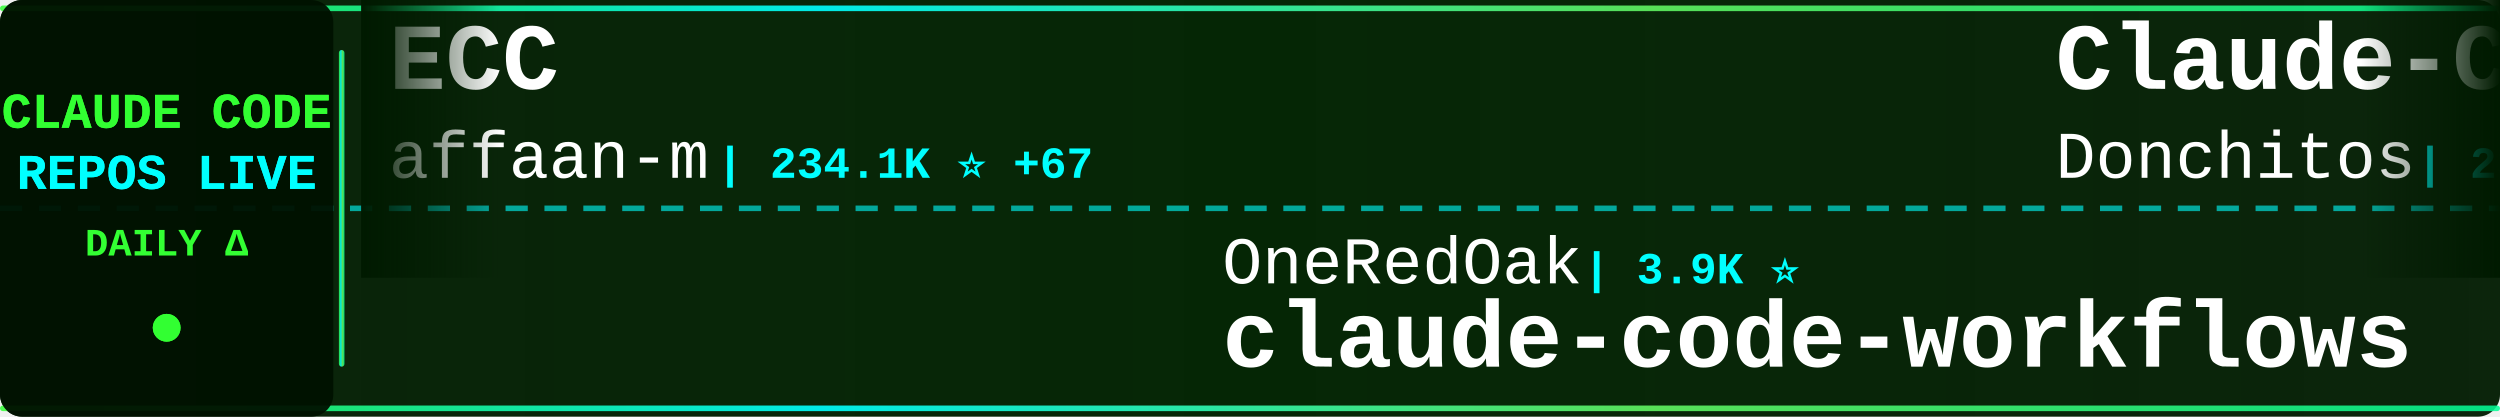
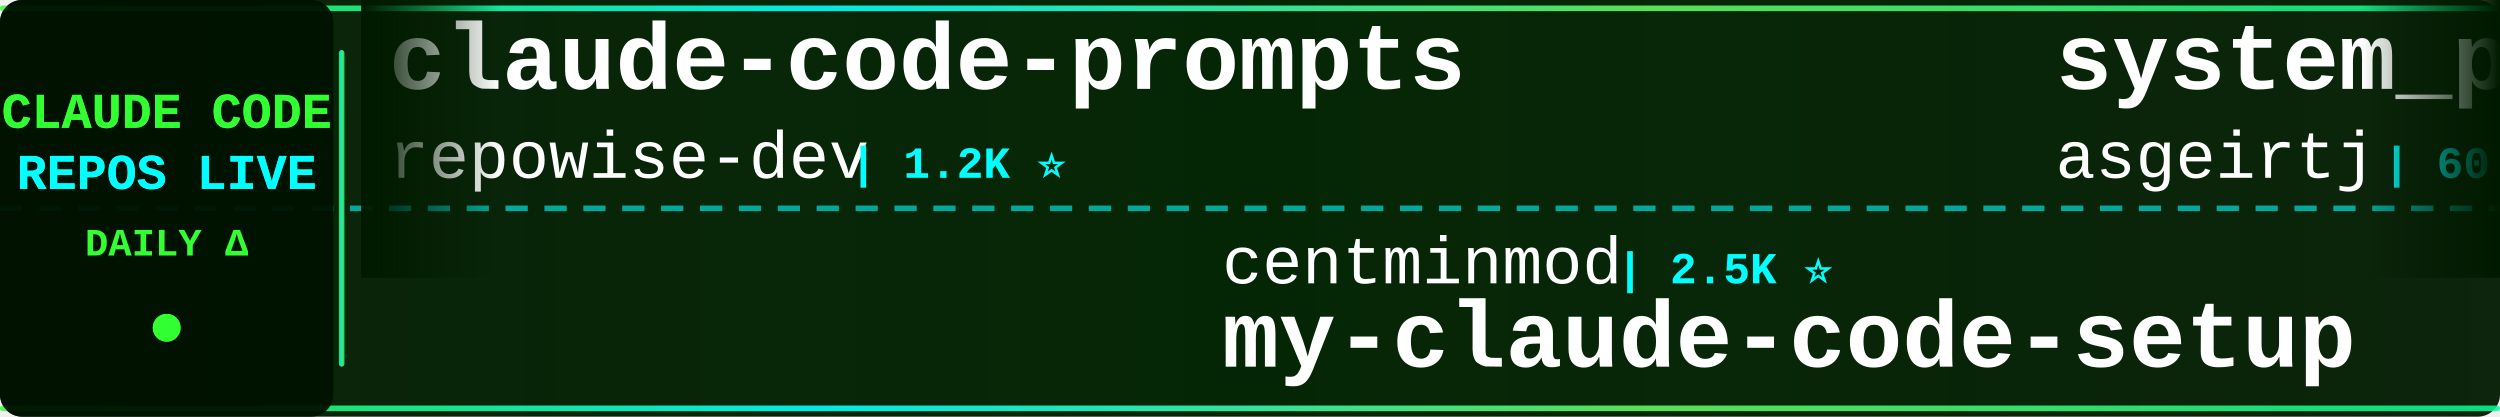
<svg xmlns="http://www.w3.org/2000/svg" width="900" height="150">
  <defs>
    <linearGradient id="tickerBg" x1="0%" y1="0%" x2="100%" y2="0%">
      <stop offset="0%" style="stop-color:#001a00;stop-opacity:0.95" />
      <stop offset="50%" style="stop-color:#002200;stop-opacity:0.98" />
      <stop offset="100%" style="stop-color:#001a00;stop-opacity:0.95" />
    </linearGradient>
    <linearGradient id="borderGrad" x1="0%" y1="0%" x2="100%" y2="0%">
      <stop offset="0%" style="stop-color:#33ff33;stop-opacity:0.85">
        <animate attributeName="stop-opacity" values="0.85;1;0.85" dur="2s" repeatCount="indefinite" />
      </stop>
      <stop offset="33%" style="stop-color:#00ffff;stop-opacity:0.9">
        <animate attributeName="stop-opacity" values="0.9;1;0.9" dur="2.2s" repeatCount="indefinite" />
      </stop>
      <stop offset="66%" style="stop-color:#66ff66;stop-opacity:0.85">
        <animate attributeName="stop-opacity" values="0.85;1;0.85" dur="1.8s" repeatCount="indefinite" />
      </stop>
      <stop offset="100%" style="stop-color:#00ff99;stop-opacity:0.85">
        <animate attributeName="stop-opacity" values="0.85;1;0.85" dur="2s" repeatCount="indefinite" />
      </stop>
    </linearGradient>
    <filter id="textGlow">
      <feGaussianBlur stdDeviation="0.1" result="coloredBlur" />
      <feMerge>
        <feMergeNode in="coloredBlur" />
        <feMergeNode in="SourceGraphic" />
      </feMerge>
    </filter>
    <filter id="metricGlow">
      <feGaussianBlur stdDeviation="0.2" result="coloredBlur" />
      <feMerge>
        <feMergeNode in="coloredBlur" />
        <feMergeNode in="SourceGraphic" />
      </feMerge>
    </filter>
    <linearGradient id="leftFade" x1="0%" y1="0%" x2="100%" y2="0%">
      <stop offset="0%" style="stop-color:#001a00;stop-opacity:1" />
      <stop offset="100%" style="stop-color:#001a00;stop-opacity:0" />
    </linearGradient>
    <linearGradient id="rightFade" x1="0%" y1="0%" x2="100%" y2="0%">
      <stop offset="0%" style="stop-color:#001a00;stop-opacity:0" />
      <stop offset="100%" style="stop-color:#001a00;stop-opacity:1" />
    </linearGradient>
  </defs>
  <rect width="900" height="150" fill="url(#tickerBg)" rx="8" />
  <rect x="0" y="2" width="900" height="2" fill="url(#borderGrad)" rx="1" />
  <rect x="0" y="146" width="900" height="2" fill="url(#borderGrad)" rx="1" />
  <line x1="0" y1="75" x2="900" y2="75" stroke="#00ffff" stroke-width="2" stroke-dasharray="8 6" opacity="0.6" />
  <rect x="0" y="0" width="120" height="150" fill="#001100" opacity="0.95" rx="8" />
  <text x="60" y="46" font-family="'Courier New', monospace" font-size="18" font-weight="bold" fill="#33ff33" text-anchor="middle" filter="url(#textGlow)">
    CLAUDE CODE
  </text>
  <text x="60" y="68" font-family="'Courier New', monospace" font-size="18" font-weight="bold" fill="#00ffff" text-anchor="middle" filter="url(#textGlow)">
    REPOS LIVE
  </text>
  <text x="60" y="92" font-family="'Courier New', monospace" font-size="14" font-weight="bold" fill="#33ff33" text-anchor="middle">
    DAILY Δ
  </text>
  <circle cx="60" cy="118" r="5" fill="#33ff33" filter="url(#metricGlow)">
    <animate attributeName="r" values="4;6;4" dur="1.5s" repeatCount="indefinite" />
    <animate attributeName="opacity" values="0.6;1;0.6" dur="1.5s" repeatCount="indefinite" />
  </circle>
  <rect x="122" y="18" width="2" height="114" fill="url(#borderGrad)" rx="1" />
  <clipPath id="tickerClip">
    <rect x="130" y="0" width="770" height="150" />
  </clipPath>
  <g clip-path="url(#tickerClip)">
    <g id="tickerItems">
      <animateTransform attributeName="transform" attributeType="XML" type="translate" from="0 0" to="-3000 0" dur="54s" repeatCount="indefinite" />
      <g transform="translate(0, 0)">
-         <text x="140" y="32" font-family="'Courier New', monospace" font-size="34" font-weight="bold" fill="#ffffff">ECC</text>
-         <text x="140" y="64" font-family="'Courier New', monospace" font-size="24" font-weight="normal" fill="#ffffff" opacity="1.0">affaan-m</text>
-         <text x="258" y="64" font-family="'Courier New', monospace" font-size="16" font-weight="bold" fill="#00ffff"> | 234.1K ⭐ +67</text>
+         <text x="140" y="32" font-family="'Courier New', monospace" font-size="34" font-weight="bold" fill="#ffffff">claude-code-prompts</text>
+         <text x="140" y="64" font-family="'Courier New', monospace" font-size="24" font-weight="normal" fill="#ffffff" opacity="1.0">repowise-dev</text>
+         <text x="306" y="64" font-family="'Courier New', monospace" font-size="16" font-weight="bold" fill="#00ffff"> | 1.2K ⭐</text>
      </g>
      <g transform="translate(300, 0)">
-         <text x="140" y="102" font-family="'Courier New', monospace" font-size="24" font-weight="normal" fill="#ffffff" opacity="1.0">OneRedOak</text>
-         <text x="270" y="102" font-family="'Courier New', monospace" font-size="16" font-weight="bold" fill="#00ffff"> | 3.9K ⭐</text>
-         <text x="140" y="132" font-family="'Courier New', monospace" font-size="34" font-weight="bold" fill="#ffffff">claude-code-workflows</text>
+         <text x="140" y="102" font-family="'Courier New', monospace" font-size="24" font-weight="normal" fill="#ffffff" opacity="1.0">centminmod</text>
+         <text x="282" y="102" font-family="'Courier New', monospace" font-size="16" font-weight="bold" fill="#00ffff"> | 2.5K ⭐</text>
+         <text x="140" y="132" font-family="'Courier New', monospace" font-size="34" font-weight="bold" fill="#ffffff">my-claude-code-setup</text>
      </g>
      <g transform="translate(600, 0)">
-         <text x="140" y="32" font-family="'Courier New', monospace" font-size="34" font-weight="bold" fill="#ffffff">Claude-Code-Game-Studios</text>
-         <text x="140" y="64" font-family="'Courier New', monospace" font-size="24" font-weight="normal" fill="#ffffff" opacity="1.0">Donchitos</text>
-         <text x="270" y="64" font-family="'Courier New', monospace" font-size="16" font-weight="bold" fill="#00ffff"> | 23.4K ⭐ +2</text>
+         <text x="140" y="32" font-family="'Courier New', monospace" font-size="34" font-weight="bold" fill="#ffffff">system_prompts_leaks</text>
+         <text x="140" y="64" font-family="'Courier New', monospace" font-size="24" font-weight="normal" fill="#ffffff" opacity="1.0">asgeirtj</text>
+         <text x="258" y="64" font-family="'Courier New', monospace" font-size="16" font-weight="bold" fill="#00ffff"> | 60.9K ⭐ +14</text>
      </g>
      <g transform="translate(900, 0)">
-         <text x="140" y="102" font-family="'Courier New', monospace" font-size="24" font-weight="normal" fill="#ffffff" opacity="1.0">fazxes</text>
-         <text x="234" y="102" font-family="'Courier New', monospace" font-size="16" font-weight="bold" fill="#00ffff"> | 227 ⭐</text>
-         <text x="140" y="132" font-family="'Courier New', monospace" font-size="34" font-weight="bold" fill="#ffffff">Claude-code</text>
+         <text x="140" y="102" font-family="'Courier New', monospace" font-size="24" font-weight="normal" fill="#ffffff" opacity="1.0">VoltAgent</text>
+         <text x="270" y="102" font-family="'Courier New', monospace" font-size="16" font-weight="bold" fill="#00ffff"> | 23.8K ⭐ +1</text>
+         <text x="140" y="132" font-family="'Courier New', monospace" font-size="34" font-weight="bold" fill="#ffffff">awesome-claude-code-suba...</text>
      </g>
      <g transform="translate(1200, 0)">
-         <text x="140" y="32" font-family="'Courier New', monospace" font-size="34" font-weight="bold" fill="#ffffff">claude-code-engineering</text>
-         <text x="140" y="64" font-family="'Courier New', monospace" font-size="24" font-weight="normal" fill="#ffffff" opacity="1.0">huangjia2019</text>
-         <text x="306" y="64" font-family="'Courier New', monospace" font-size="16" font-weight="bold" fill="#00ffff"> | 1.0K ⭐</text>
+         <text x="140" y="32" font-family="'Courier New', monospace" font-size="34" font-weight="bold" fill="#ffffff">claude-code-harness</text>
+         <text x="140" y="64" font-family="'Courier New', monospace" font-size="24" font-weight="normal" fill="#ffffff" opacity="1.0">Chachamaru127</text>
+         <text x="318" y="64" font-family="'Courier New', monospace" font-size="16" font-weight="bold" fill="#00ffff"> | 3.0K ⭐ +1</text>
      </g>
      <g transform="translate(1500, 0)">
-         <text x="140" y="102" font-family="'Courier New', monospace" font-size="24" font-weight="normal" fill="#ffffff" opacity="1.0">ding113</text>
-         <text x="246" y="102" font-family="'Courier New', monospace" font-size="16" font-weight="bold" fill="#00ffff"> | 3.3K ⭐</text>
-         <text x="140" y="132" font-family="'Courier New', monospace" font-size="34" font-weight="bold" fill="#ffffff">claude-code-hub</text>
+         <text x="140" y="102" font-family="'Courier New', monospace" font-size="24" font-weight="normal" fill="#ffffff" opacity="1.0">luyao618</text>
+         <text x="258" y="102" font-family="'Courier New', monospace" font-size="16" font-weight="bold" fill="#00ffff"> | 1.6K ⭐</text>
+         <text x="140" y="132" font-family="'Courier New', monospace" font-size="34" font-weight="bold" fill="#ffffff">Claude-Code-Source-Study</text>
      </g>
      <g transform="translate(1800, 0)">
-         <text x="140" y="32" font-family="'Courier New', monospace" font-size="34" font-weight="bold" fill="#ffffff">claude-code-telegram</text>
-         <text x="140" y="64" font-family="'Courier New', monospace" font-size="24" font-weight="normal" fill="#ffffff" opacity="1.0">RichardAtCT</text>
-         <text x="294" y="64" font-family="'Courier New', monospace" font-size="16" font-weight="bold" fill="#00ffff"> | 2.7K ⭐</text>
+         <text x="140" y="32" font-family="'Courier New', monospace" font-size="34" font-weight="bold" fill="#ffffff">claude-code-workflows</text>
+         <text x="140" y="64" font-family="'Courier New', monospace" font-size="24" font-weight="normal" fill="#ffffff" opacity="1.0">OneRedOak</text>
+         <text x="270" y="64" font-family="'Courier New', monospace" font-size="16" font-weight="bold" fill="#00ffff"> | 3.9K ⭐</text>
      </g>
      <g transform="translate(2100, 0)">
-         <text x="140" y="102" font-family="'Courier New', monospace" font-size="24" font-weight="normal" fill="#ffffff" opacity="1.0">LING71671</text>
-         <text x="270" y="102" font-family="'Courier New', monospace" font-size="16" font-weight="bold" fill="#00ffff"> | 929 ⭐</text>
-         <text x="140" y="132" font-family="'Courier New', monospace" font-size="34" font-weight="bold" fill="#ffffff">Open-ClaudeCode</text>
+         <text x="140" y="102" font-family="'Courier New', monospace" font-size="24" font-weight="normal" fill="#ffffff" opacity="1.0">1rgs</text>
+         <text x="210" y="102" font-family="'Courier New', monospace" font-size="16" font-weight="bold" fill="#00ffff"> | 3.7K ⭐</text>
+         <text x="140" y="132" font-family="'Courier New', monospace" font-size="34" font-weight="bold" fill="#ffffff">claude-code-proxy</text>
      </g>
      <g transform="translate(2400, 0)">
-         <text x="140" y="32" font-family="'Courier New', monospace" font-size="34" font-weight="bold" fill="#ffffff">claude-code-tudou</text>
-         <text x="140" y="64" font-family="'Courier New', monospace" font-size="24" font-weight="normal" fill="#ffffff" opacity="1.0">AICoderTudou</text>
-         <text x="306" y="64" font-family="'Courier New', monospace" font-size="16" font-weight="bold" fill="#00ffff"> | 497 ⭐</text>
+         <text x="140" y="32" font-family="'Courier New', monospace" font-size="34" font-weight="bold" fill="#ffffff">claude-code-source</text>
+         <text x="140" y="64" font-family="'Courier New', monospace" font-size="24" font-weight="normal" fill="#ffffff" opacity="1.0">AprilNEA</text>
+         <text x="258" y="64" font-family="'Courier New', monospace" font-size="16" font-weight="bold" fill="#00ffff"> | 392 ⭐</text>
      </g>
      <g transform="translate(2700, 0)">
-         <text x="140" y="102" font-family="'Courier New', monospace" font-size="24" font-weight="normal" fill="#ffffff" opacity="1.0">musistudio</text>
-         <text x="282" y="102" font-family="'Courier New', monospace" font-size="16" font-weight="bold" fill="#00ffff"> | 36.2K ⭐ +6</text>
-         <text x="140" y="132" font-family="'Courier New', monospace" font-size="34" font-weight="bold" fill="#ffffff">claude-code-router</text>
+         <text x="140" y="102" font-family="'Courier New', monospace" font-size="24" font-weight="normal" fill="#ffffff" opacity="1.0">VILA-Lab</text>
+         <text x="258" y="102" font-family="'Courier New', monospace" font-size="16" font-weight="bold" fill="#00ffff"> | 2.0K ⭐</text>
+         <text x="140" y="132" font-family="'Courier New', monospace" font-size="34" font-weight="bold" fill="#ffffff">Dive-into-Claude-Code</text>
      </g>
      <g transform="translate(3000, 0)">
-         <text x="140" y="32" font-family="'Courier New', monospace" font-size="34" font-weight="bold" fill="#ffffff">ECC</text>
-         <text x="140" y="64" font-family="'Courier New', monospace" font-size="24" font-weight="normal" fill="#ffffff" opacity="1.0">affaan-m</text>
-         <text x="258" y="64" font-family="'Courier New', monospace" font-size="16" font-weight="bold" fill="#00ffff"> | 234.1K ⭐ +67</text>
+         <text x="140" y="32" font-family="'Courier New', monospace" font-size="34" font-weight="bold" fill="#ffffff">claude-code-prompts</text>
+         <text x="140" y="64" font-family="'Courier New', monospace" font-size="24" font-weight="normal" fill="#ffffff" opacity="1.0">repowise-dev</text>
+         <text x="306" y="64" font-family="'Courier New', monospace" font-size="16" font-weight="bold" fill="#00ffff"> | 1.2K ⭐</text>
      </g>
      <g transform="translate(3300, 0)">
-         <text x="140" y="102" font-family="'Courier New', monospace" font-size="24" font-weight="normal" fill="#ffffff" opacity="1.0">OneRedOak</text>
-         <text x="270" y="102" font-family="'Courier New', monospace" font-size="16" font-weight="bold" fill="#00ffff"> | 3.9K ⭐</text>
-         <text x="140" y="132" font-family="'Courier New', monospace" font-size="34" font-weight="bold" fill="#ffffff">claude-code-workflows</text>
+         <text x="140" y="102" font-family="'Courier New', monospace" font-size="24" font-weight="normal" fill="#ffffff" opacity="1.0">centminmod</text>
+         <text x="282" y="102" font-family="'Courier New', monospace" font-size="16" font-weight="bold" fill="#00ffff"> | 2.5K ⭐</text>
+         <text x="140" y="132" font-family="'Courier New', monospace" font-size="34" font-weight="bold" fill="#ffffff">my-claude-code-setup</text>
      </g>
      <g transform="translate(3600, 0)">
-         <text x="140" y="32" font-family="'Courier New', monospace" font-size="34" font-weight="bold" fill="#ffffff">Claude-Code-Game-Studios</text>
-         <text x="140" y="64" font-family="'Courier New', monospace" font-size="24" font-weight="normal" fill="#ffffff" opacity="1.0">Donchitos</text>
-         <text x="270" y="64" font-family="'Courier New', monospace" font-size="16" font-weight="bold" fill="#00ffff"> | 23.4K ⭐ +2</text>
+         <text x="140" y="32" font-family="'Courier New', monospace" font-size="34" font-weight="bold" fill="#ffffff">system_prompts_leaks</text>
+         <text x="140" y="64" font-family="'Courier New', monospace" font-size="24" font-weight="normal" fill="#ffffff" opacity="1.0">asgeirtj</text>
+         <text x="258" y="64" font-family="'Courier New', monospace" font-size="16" font-weight="bold" fill="#00ffff"> | 60.9K ⭐ +14</text>
      </g>
      <g transform="translate(3900, 0)">
-         <text x="140" y="102" font-family="'Courier New', monospace" font-size="24" font-weight="normal" fill="#ffffff" opacity="1.0">fazxes</text>
-         <text x="234" y="102" font-family="'Courier New', monospace" font-size="16" font-weight="bold" fill="#00ffff"> | 227 ⭐</text>
-         <text x="140" y="132" font-family="'Courier New', monospace" font-size="34" font-weight="bold" fill="#ffffff">Claude-code</text>
+         <text x="140" y="102" font-family="'Courier New', monospace" font-size="24" font-weight="normal" fill="#ffffff" opacity="1.0">VoltAgent</text>
+         <text x="270" y="102" font-family="'Courier New', monospace" font-size="16" font-weight="bold" fill="#00ffff"> | 23.8K ⭐ +1</text>
+         <text x="140" y="132" font-family="'Courier New', monospace" font-size="34" font-weight="bold" fill="#ffffff">awesome-claude-code-suba...</text>
      </g>
    </g>
  </g>
  <rect x="130" y="0" width="50" height="100" fill="url(#leftFade)" />
  <rect x="850" y="0" width="50" height="100" fill="url(#rightFade)" />
</svg>
